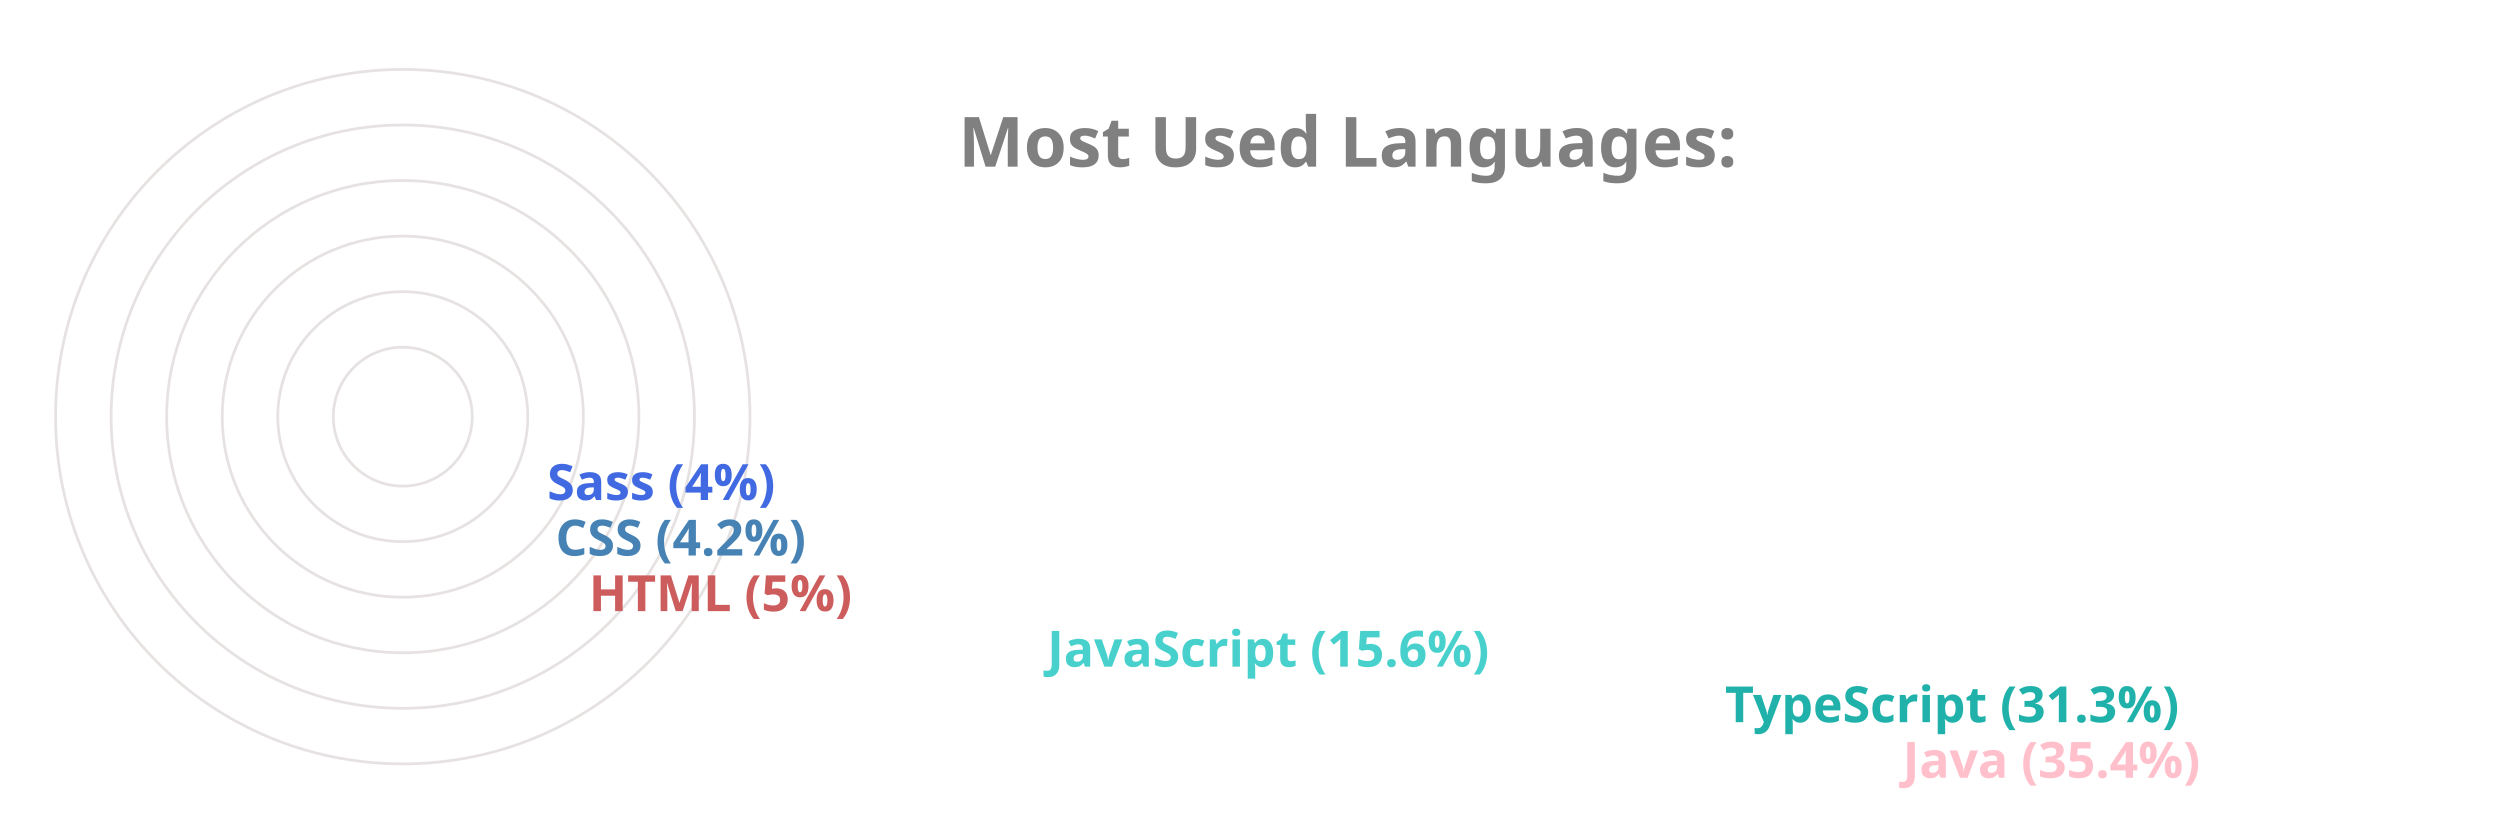
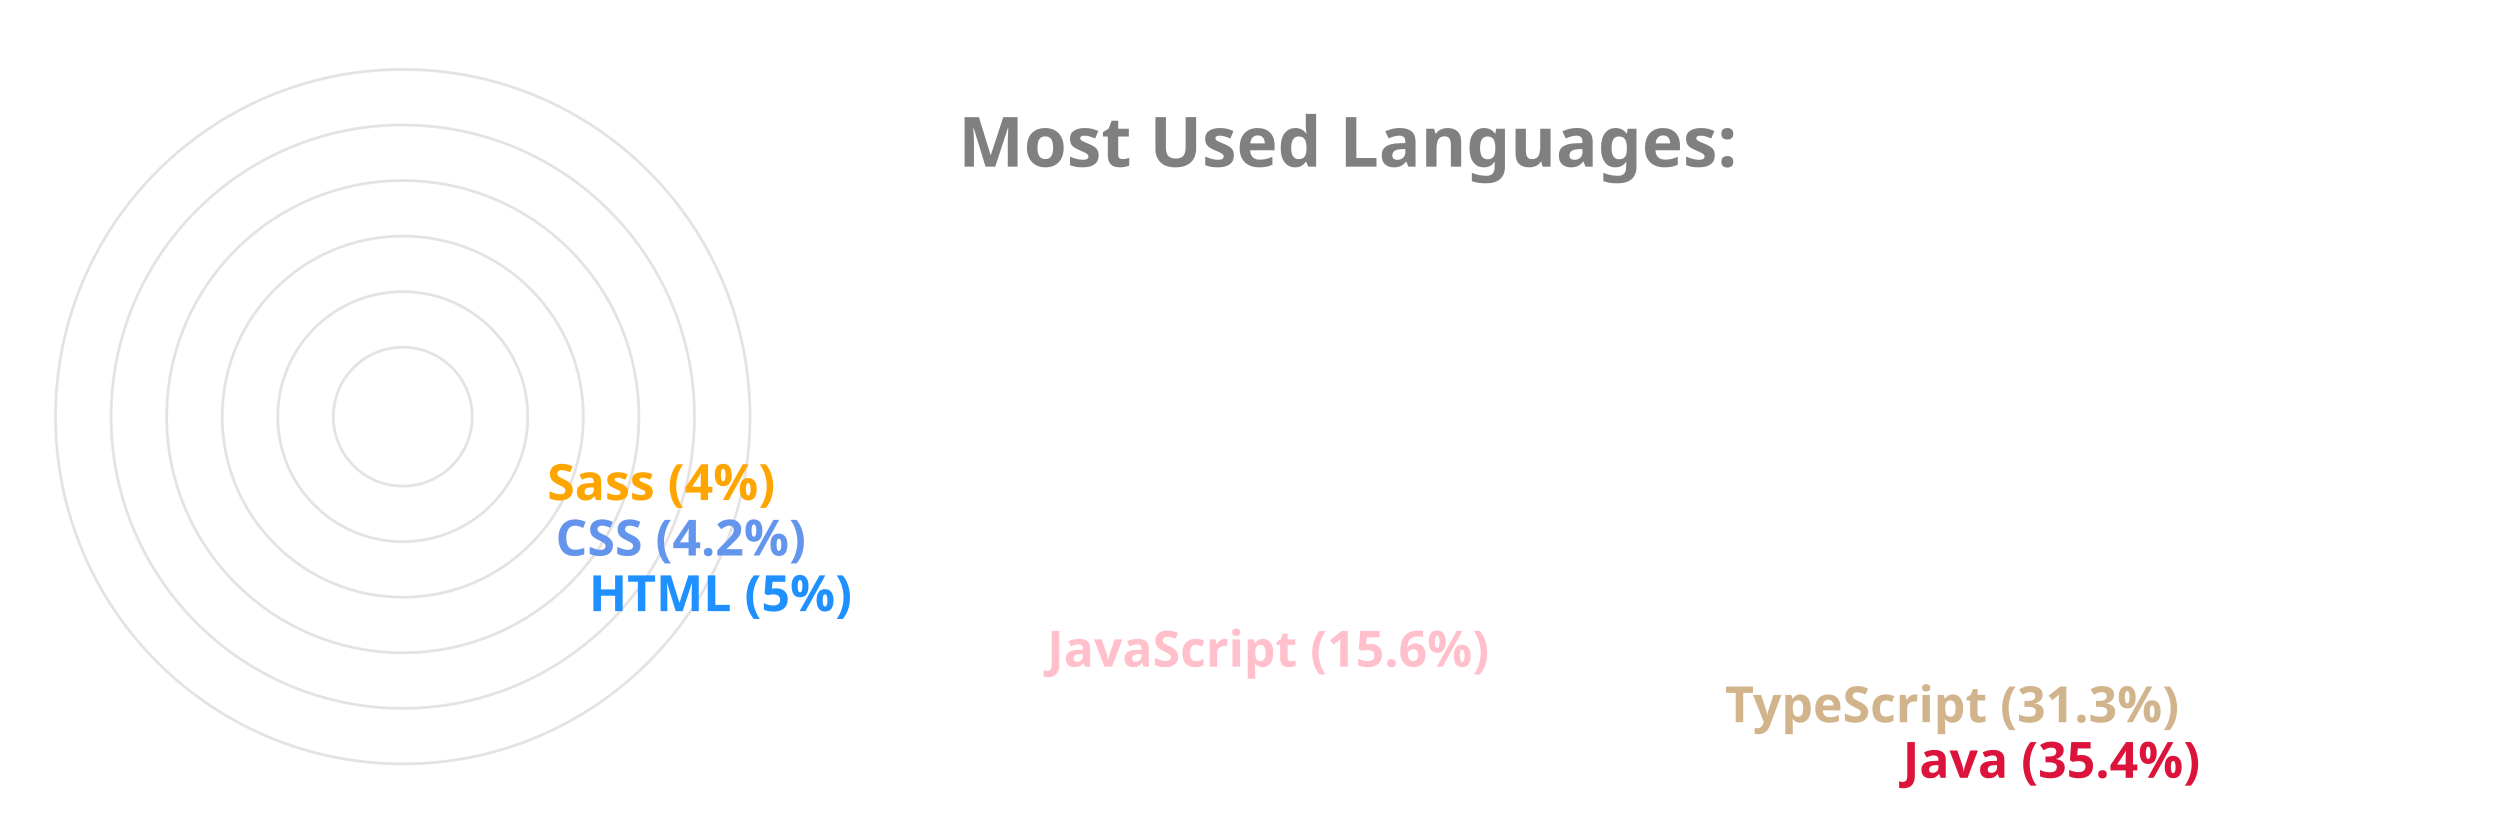
<svg xmlns="http://www.w3.org/2000/svg" viewBox="0 0 650 300" height="200px" width="600px">
  <style>
		.label {
			font: bold 25px sans-serif;
			color: #404040;
			-webkit-text-stroke: 1px white;
	  	}
		.name {
			font: bold 18px sans-serif;
			color: #404040;
	  	}

		.line {
			stroke-dasharray: 1000;
			stroke-dashoffset: 1000;
			animation: dash 3.5s ease-in-out forwards;	
			animation-iteration-count: infinite;
			animation-direction: alternate-reverse;
		}

		.path {
			stroke-dasharray: 1000;
			stroke-dashoffset: 1000;
			animation: dash 3.5s ease-in-out forwards;	
			animation-iteration-count: infinite;
			animation-direction: alternate-reverse;
		}
		  
		@keyframes dash {
			to {
				stroke-dashoffset: 0;
			}
		}

	</style>
  <g stroke="#E6E2E1" fill="none" stroke-width="1">
    <circle cx="20" cy="150" r="125" />
    <circle cx="20" cy="150" r="105" />
    <circle cx="20" cy="150" r="85" />
    <circle cx="20" cy="150" r="65" />
    <circle cx="20" cy="150" r="45" />
    <circle cx="20" cy="150" r="25" />
  </g>
  <g fill="none" stroke-width="20" class="line">
-     <line x2="550" y2="275" x1="20" y1="275" stroke="Pink" />
-     <line x2="486" y2="255" x1="20" y1="255" stroke="LightSeaGreen" />
-     <line x2="242" y2="235" x1="20" y1="235" stroke="MediumTurquoise" />
-     <line x2="77" y2="215" x1="20" y1="215" stroke="IndianRed" />
-     <line x2="65" y2="195" x1="20" y1="195" stroke="SteelBlue" />
-     <line x2="62" y2="175" x1="20" y1="175" stroke="RoyalBlue" />
+     <line x2="550" y2="275" x1="20" y1="275" stroke="Crimson" />
+     <line x2="486" y2="255" x1="20" y1="255" stroke="Tan" />
+     <line x2="242" y2="235" x1="20" y1="235" stroke="Pink" />
+     <line x2="77" y2="215" x1="20" y1="215" stroke="DodgerBlue" />
+     <line x2="65" y2="195" x1="20" y1="195" stroke="CornflowerBlue" />
+     <line x2="62" y2="175" x1="20" y1="175" stroke="Orange" />
  </g>
  <g fill="none" stroke-width="20" stroke-linecap="round" class="path">
-     <path d="M 20 275 A 125 125 45 0 1 -82 78" stroke="Pink" />
-     <path d="M 20 255 A 105 105 45 0 1 -70 95" stroke="LightSeaGreen" />
-     <path d="M 20 235 A 85 85 45 0 1 -61 126" stroke="MediumTurquoise" />
-     <path d="M 20 215 A 65 65 45 0 1 -44 144" stroke="IndianRed" />
-     <path d="M 20 195 A 45 45 45 0 1 -24 146" stroke="SteelBlue" />
-     <path d="M 20 175 A 25 25 45 0 1 -4 148" stroke="RoyalBlue" />
+     <path d="M 20 275 A 125 125 45 0 1 -82 78" stroke="Crimson" />
+     <path d="M 20 255 A 105 105 45 0 1 -70 95" stroke="Tan" />
+     <path d="M 20 235 A 85 85 45 0 1 -61 126" stroke="Pink" />
+     <path d="M 20 215 A 65 65 45 0 1 -44 144" stroke="DodgerBlue" />
+     <path d="M 20 195 A 45 45 45 0 1 -24 146" stroke="CornflowerBlue" />
+     <path d="M 20 175 A 25 25 45 0 1 -4 148" stroke="Orange" />
  </g>
  <g class="name">
-     <text x="560" y="280" fill="Pink">Java (35.4%)</text>
-     <text x="496" y="260" fill="LightSeaGreen">TypeScript (31.3%)</text>
-     <text x="252" y="240" fill="MediumTurquoise">JavaScript (15.6%)</text>
-     <text x="87" y="220" fill="IndianRed">HTML (5%)</text>
-     <text x="75" y="200" fill="SteelBlue">CSS (4.2%)</text>
-     <text x="72" y="180" fill="RoyalBlue">Sass (4%)</text>
+     <text x="560" y="280" fill="Crimson">Java (35.4%)</text>
+     <text x="496" y="260" fill="Tan">TypeScript (31.3%)</text>
+     <text x="252" y="240" fill="Pink">JavaScript (15.6%)</text>
+     <text x="87" y="220" fill="DodgerBlue">HTML (5%)</text>
+     <text x="75" y="200" fill="CornflowerBlue">CSS (4.2%)</text>
+     <text x="72" y="180" fill="Orange">Sass (4%)</text>
  </g>
  <g class="label">
    <text x="220" y="60" fill="grey">Most Used Languages:</text>
  </g>
</svg>
